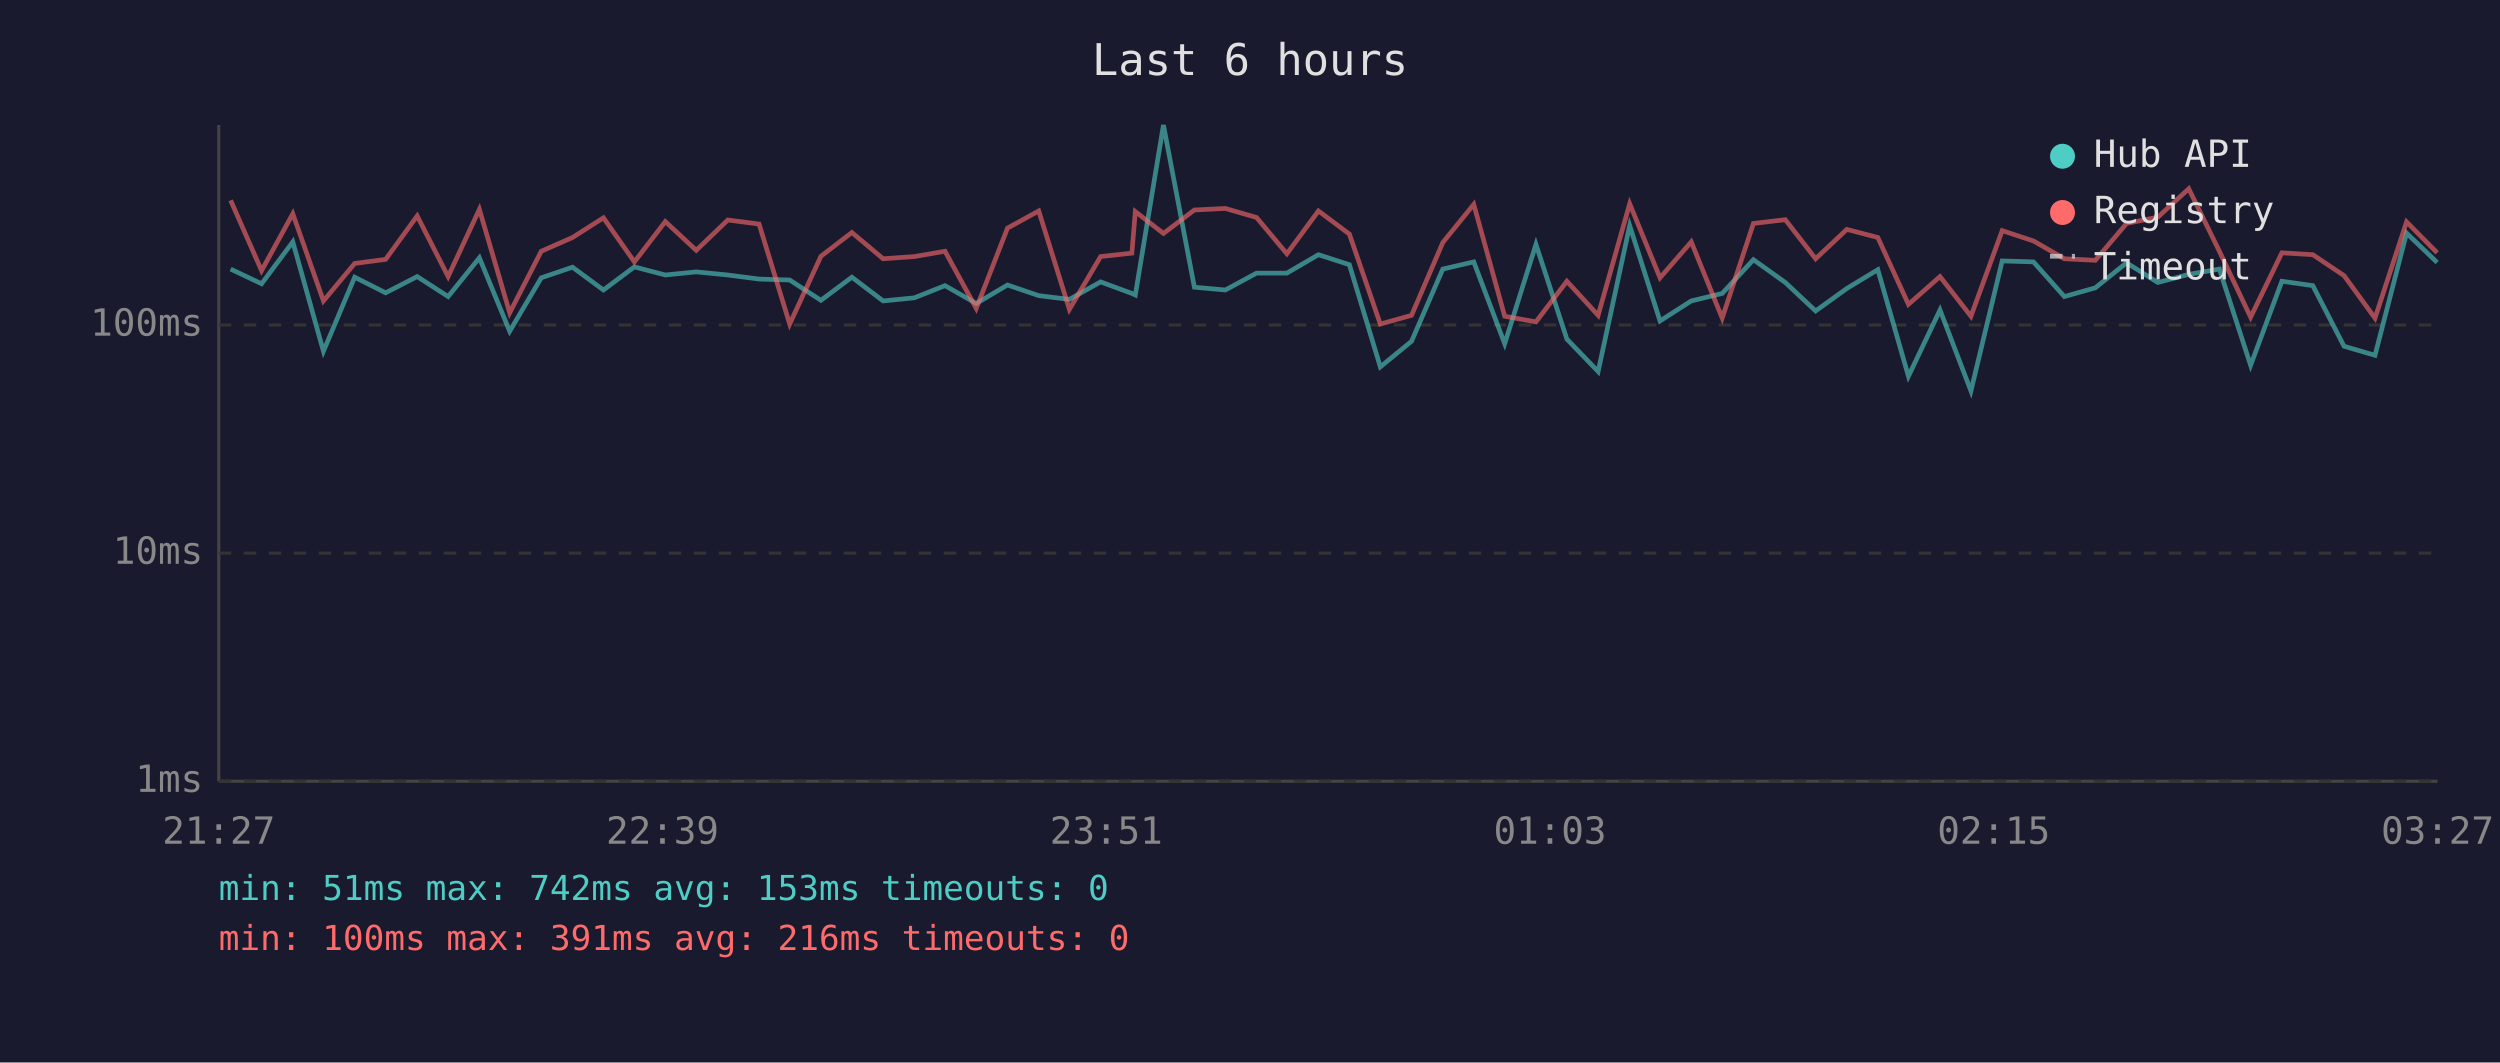
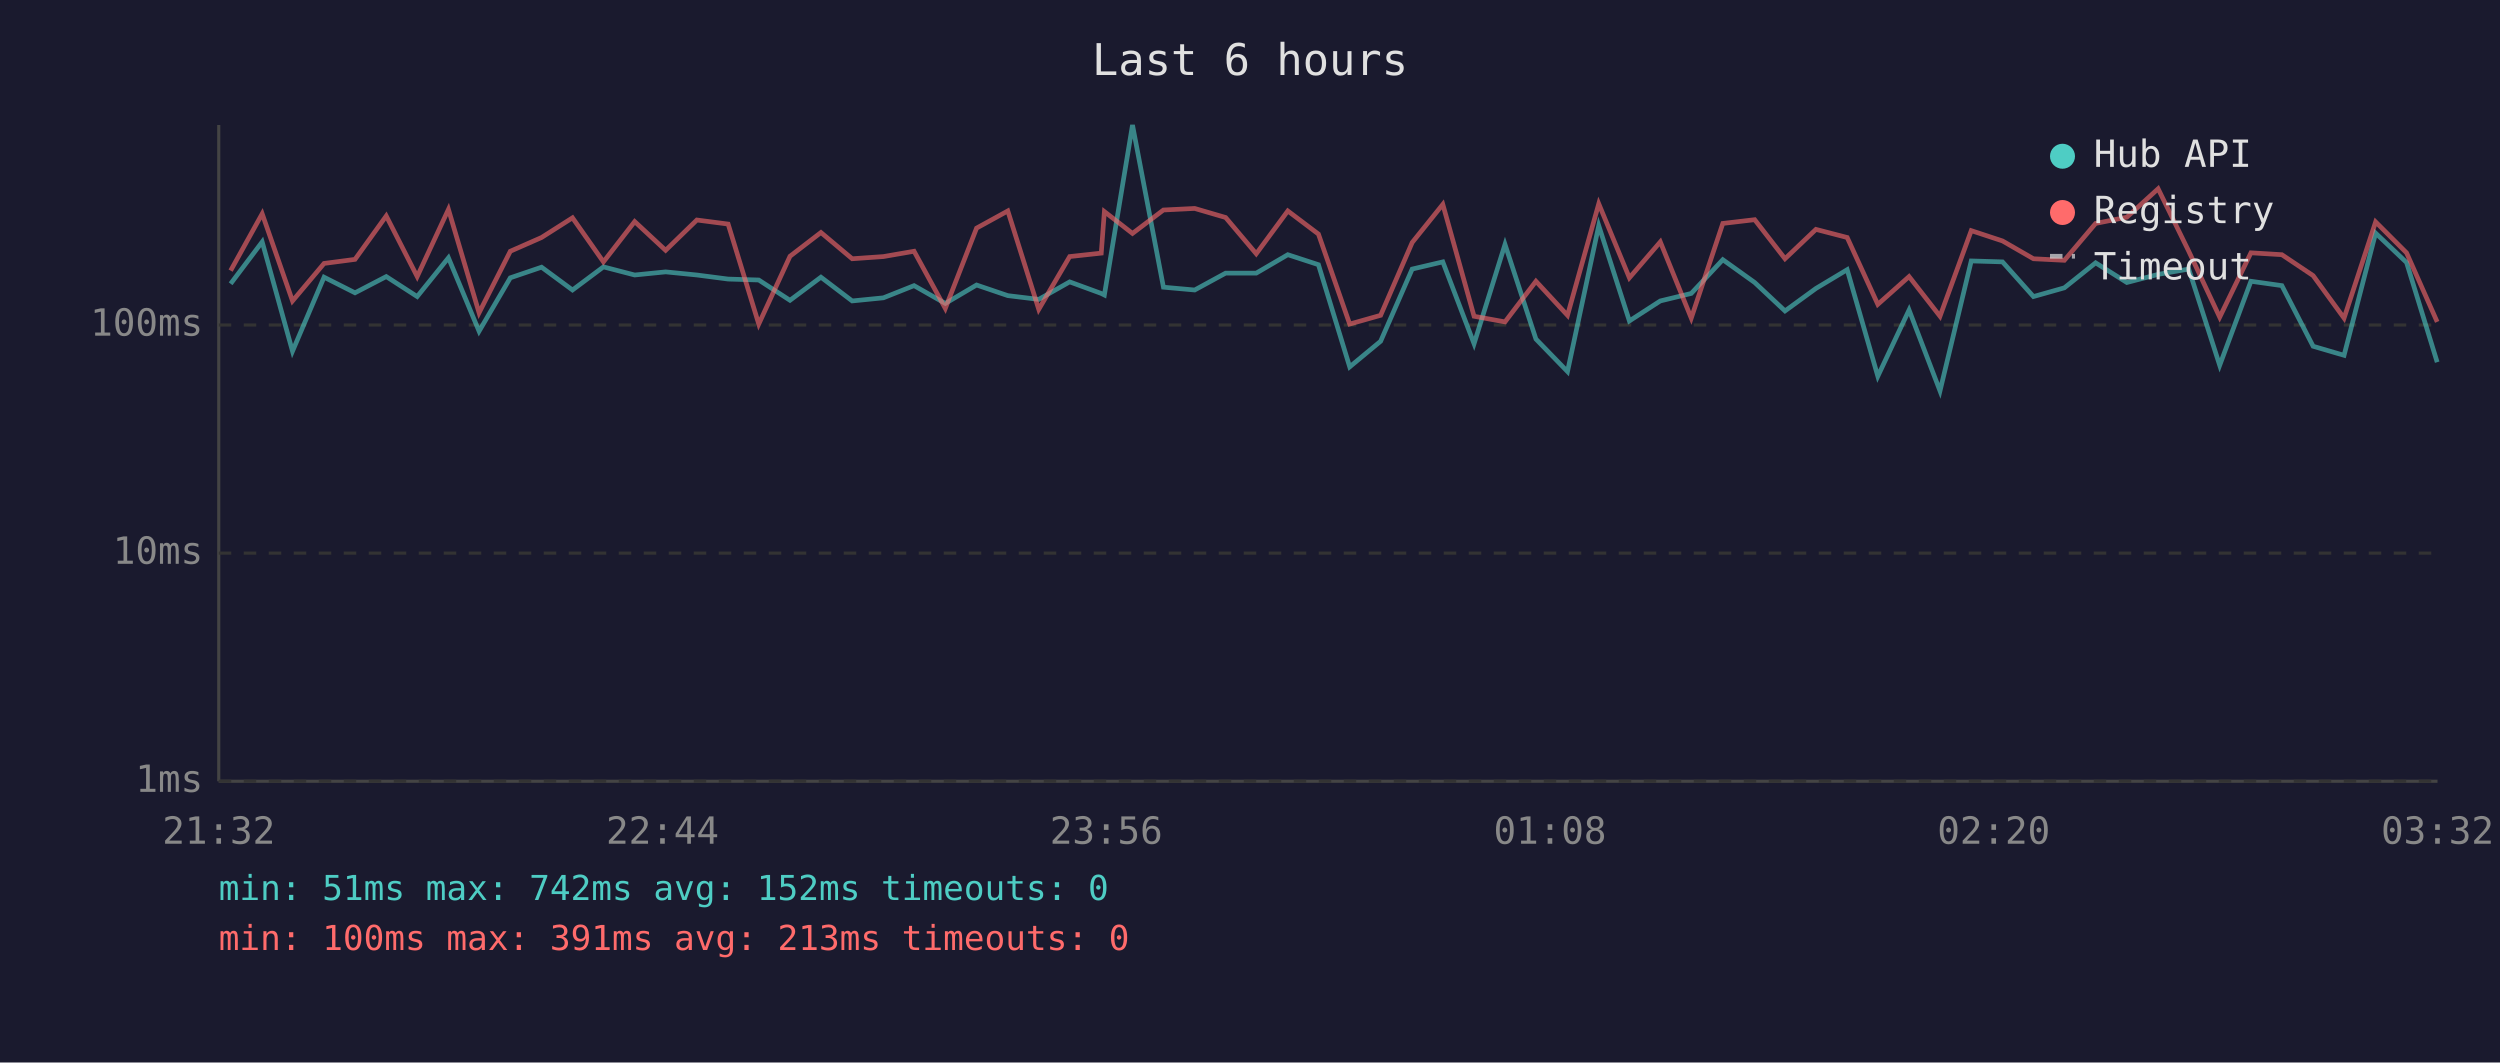
<svg xmlns="http://www.w3.org/2000/svg" viewBox="0 0 800 340" font-family="monospace" font-size="12">
  <rect width="800" height="340" fill="#1a1a2e" />
  <text x="400" y="24" fill="#e0e0e0" font-size="14" text-anchor="middle">Last 6 hours</text>
  <line x1="70" y1="40" x2="70" y2="250" stroke="#444" stroke-width="1" />
  <line x1="70" y1="250" x2="780" y2="250" stroke="#444" stroke-width="1" />
  <line x1="70" y1="250" x2="780" y2="250" stroke="#333" stroke-width="1" stroke-dasharray="4" />
  <text x="65" y="250" fill="#888" text-anchor="end" dominant-baseline="middle">1ms</text>
  <line x1="70" y1="177" x2="780" y2="177" stroke="#333" stroke-width="1" stroke-dasharray="4" />
  <text x="65" y="177" fill="#888" text-anchor="end" dominant-baseline="middle">10ms</text>
  <line x1="70" y1="104" x2="780" y2="104" stroke="#333" stroke-width="1" stroke-dasharray="4" />
  <text x="65" y="104" fill="#888" text-anchor="end" dominant-baseline="middle">100ms</text>
-   <text x="70" y="270" fill="#888" text-anchor="middle">21:27</text>
-   <text x="212" y="270" fill="#888" text-anchor="middle">22:39</text>
-   <text x="354" y="270" fill="#888" text-anchor="middle">23:51</text>
-   <text x="496" y="270" fill="#888" text-anchor="middle">01:03</text>
-   <text x="638" y="270" fill="#888" text-anchor="middle">02:15</text>
-   <text x="780" y="270" fill="#888" text-anchor="middle">03:27</text>
-   <polyline points="73.8,86.1 83.7,90.8 93.7,77.4 103.5,112.4 113.5,88.7 123.4,93.7 133.5,88.5 143.4,94.9 153.4,82.5 163.1,106.0 173.2,88.9 183.2,85.5 193.1,92.8 203.0,85.4 212.9,88.0 222.8,87.0 232.9,88.0 242.9,89.3 252.7,89.6 262.7,96.1 272.6,88.7 282.6,96.3 292.6,95.3 302.4,91.4 312.4,97.1 322.4,91.2 332.4,94.6 342.2,95.8 352.2,90.2 362.2,93.9 363.3,94.4 372.3,40.0 382.2,91.9 392.1,92.8 402.1,87.4 411.8,87.4 421.9,81.5 431.8,84.7 441.7,117.4 451.7,109.2 461.7,86.1 471.6,83.8 481.5,110.0 491.5,78.2 501.4,108.5 511.4,118.9 521.5,72.2 531.2,102.7 541.2,96.3 551.1,93.9 561.1,83.1 571.3,90.4 581.0,99.5 591.0,92.3 600.9,86.3 610.7,120.4 620.8,99.2 630.7,125.1 640.7,83.5 650.7,83.8 660.6,94.9 670.5,92.1 680.5,84.1 690.5,90.4 700.4,87.8 710.2,86.1 720.2,116.9 730.2,90.0 740.1,91.4 750.1,110.8 760.0,113.7 770.1,74.6 779.9,84.0" fill="none" stroke="#4ecdc4" stroke-width="1.5" opacity="0.6" />
-   <polyline points="73.8,64.1 83.7,86.6 93.7,68.4 103.5,96.3 113.5,84.3 123.4,83.0 133.5,69.1 143.4,88.5 153.4,67.0 163.1,100.1 173.2,80.4 183.2,76.0 193.1,69.7 203.0,83.8 212.9,70.9 222.8,80.1 232.9,70.4 242.9,71.7 252.7,103.7 262.7,82.0 272.6,74.4 282.6,82.8 292.6,82.1 302.4,80.4 312.4,98.7 322.4,73.0 332.4,67.5 342.2,99.0 352.2,82.1 362.2,81.0 363.3,67.7 372.3,74.7 382.2,67.2 392.1,66.7 402.1,69.6 411.8,81.2 421.9,67.5 431.8,74.9 441.7,103.7 451.7,100.9 461.7,77.6 471.6,65.4 481.5,101.2 491.5,103.0 501.4,90.0 511.4,100.9 521.5,65.2 531.2,88.9 541.2,77.4 551.1,101.8 561.1,71.5 571.3,70.3 581.0,82.8 591.0,73.4 600.9,76.0 610.7,97.4 620.8,88.5 630.7,101.2 640.7,73.8 650.7,77.1 660.6,82.8 670.5,83.3 680.5,71.5 690.5,69.5 700.4,60.4 710.2,80.4 720.2,101.5 730.2,80.9 740.1,81.5 750.1,88.2 760.0,101.8 770.1,71.0 779.9,80.9" fill="none" stroke="#ff6b6b" stroke-width="1.5" opacity="0.6" />
+   <text x="70" y="270" fill="#888" text-anchor="middle">21:32</text>
+   <text x="212" y="270" fill="#888" text-anchor="middle">22:44</text>
+   <text x="354" y="270" fill="#888" text-anchor="middle">23:56</text>
+   <text x="496" y="270" fill="#888" text-anchor="middle">01:08</text>
+   <text x="638" y="270" fill="#888" text-anchor="middle">02:20</text>
+   <text x="780" y="270" fill="#888" text-anchor="middle">03:32</text>
+   <polyline points="73.8,90.8 83.9,77.4 93.6,112.4 103.7,88.7 113.6,93.7 123.6,88.5 133.5,94.9 143.5,82.5 153.3,106.0 163.3,88.9 173.3,85.5 183.2,92.8 193.1,85.4 203.1,88.0 213.0,87.0 223.0,88.0 233.0,89.3 242.8,89.6 252.8,96.1 262.7,88.7 272.7,96.3 282.7,95.3 292.5,91.4 302.5,97.1 312.5,91.2 322.5,94.6 332.4,95.8 342.3,90.2 352.4,93.9 353.4,94.4 362.4,40.0 372.3,91.9 382.3,92.8 392.2,87.4 402.0,87.4 412.1,81.5 421.9,84.7 431.9,117.4 441.8,109.2 451.9,86.1 461.7,83.8 471.7,110.0 481.6,78.2 491.5,108.5 501.6,118.9 511.6,72.2 521.4,102.7 531.3,96.3 541.2,93.9 551.3,83.1 561.5,90.4 571.2,99.5 581.1,92.3 591.1,86.3 600.9,120.4 610.9,99.2 620.8,125.1 630.8,83.5 640.8,83.8 650.7,94.9 660.6,92.1 670.6,84.1 680.6,90.4 690.6,87.8 700.4,86.1 710.3,116.9 720.3,90.0 730.2,91.4 740.2,110.8 750.1,113.7 760.2,74.6 770.1,84.0 779.9,115.9" fill="none" stroke="#4ecdc4" stroke-width="1.5" opacity="0.6" />
+   <polyline points="73.8,86.6 83.9,68.4 93.6,96.3 103.7,84.3 113.6,83.0 123.6,69.1 133.5,88.5 143.5,67.0 153.3,100.1 163.3,80.4 173.3,76.0 183.2,69.7 193.1,83.8 203.1,70.9 213.0,80.1 223.0,70.4 233.0,71.7 242.8,103.7 252.8,82.0 262.7,74.4 272.7,82.8 282.7,82.1 292.5,80.4 302.5,98.7 312.5,73.0 322.5,67.5 332.4,99.0 342.3,82.1 352.4,81.0 353.4,67.7 362.4,74.7 372.3,67.2 382.3,66.7 392.2,69.6 402.0,81.2 412.1,67.5 421.9,74.9 431.9,103.7 441.8,100.9 451.9,77.6 461.7,65.4 471.7,101.2 481.6,103.0 491.5,90.0 501.6,100.9 511.6,65.2 521.4,88.9 531.3,77.4 541.2,101.8 551.3,71.5 561.5,70.3 571.2,82.8 581.1,73.4 591.1,76.0 600.9,97.4 610.9,88.5 620.8,101.2 630.8,73.8 640.8,77.1 650.7,82.8 660.6,83.3 670.6,71.5 680.6,69.5 690.6,60.4 700.4,80.4 710.3,101.5 720.3,80.9 730.2,81.5 740.2,88.2 750.1,101.8 760.2,71.0 770.1,80.9 779.9,103.0" fill="none" stroke="#ff6b6b" stroke-width="1.5" opacity="0.6" />
  <circle cx="660" cy="50" r="4" fill="#4ecdc4" />
  <text x="670" y="50" fill="#e0e0e0" dominant-baseline="middle">Hub API</text>
  <circle cx="660" cy="68" r="4" fill="#ff6b6b" />
  <text x="670" y="68" fill="#e0e0e0" dominant-baseline="middle">Registry</text>
  <line x1="656" y1="82" x2="664" y2="82" stroke="#e0e0e0" stroke-width="1.5" stroke-dasharray="4,3" opacity="0.7" />
  <text x="670" y="86" fill="#e0e0e0" dominant-baseline="middle">Timeout</text>
-   <text x="70" y="288" fill="#4ecdc4" font-size="11">min: 51ms  max: 742ms  avg: 153ms  timeouts: 0</text>
-   <text x="70" y="304" fill="#ff6b6b" font-size="11">min: 100ms  max: 391ms  avg: 216ms  timeouts: 0</text>
+   <text x="70" y="288" fill="#4ecdc4" font-size="11">min: 51ms  max: 742ms  avg: 152ms  timeouts: 0</text>
+   <text x="70" y="304" fill="#ff6b6b" font-size="11">min: 100ms  max: 391ms  avg: 213ms  timeouts: 0</text>
</svg>
